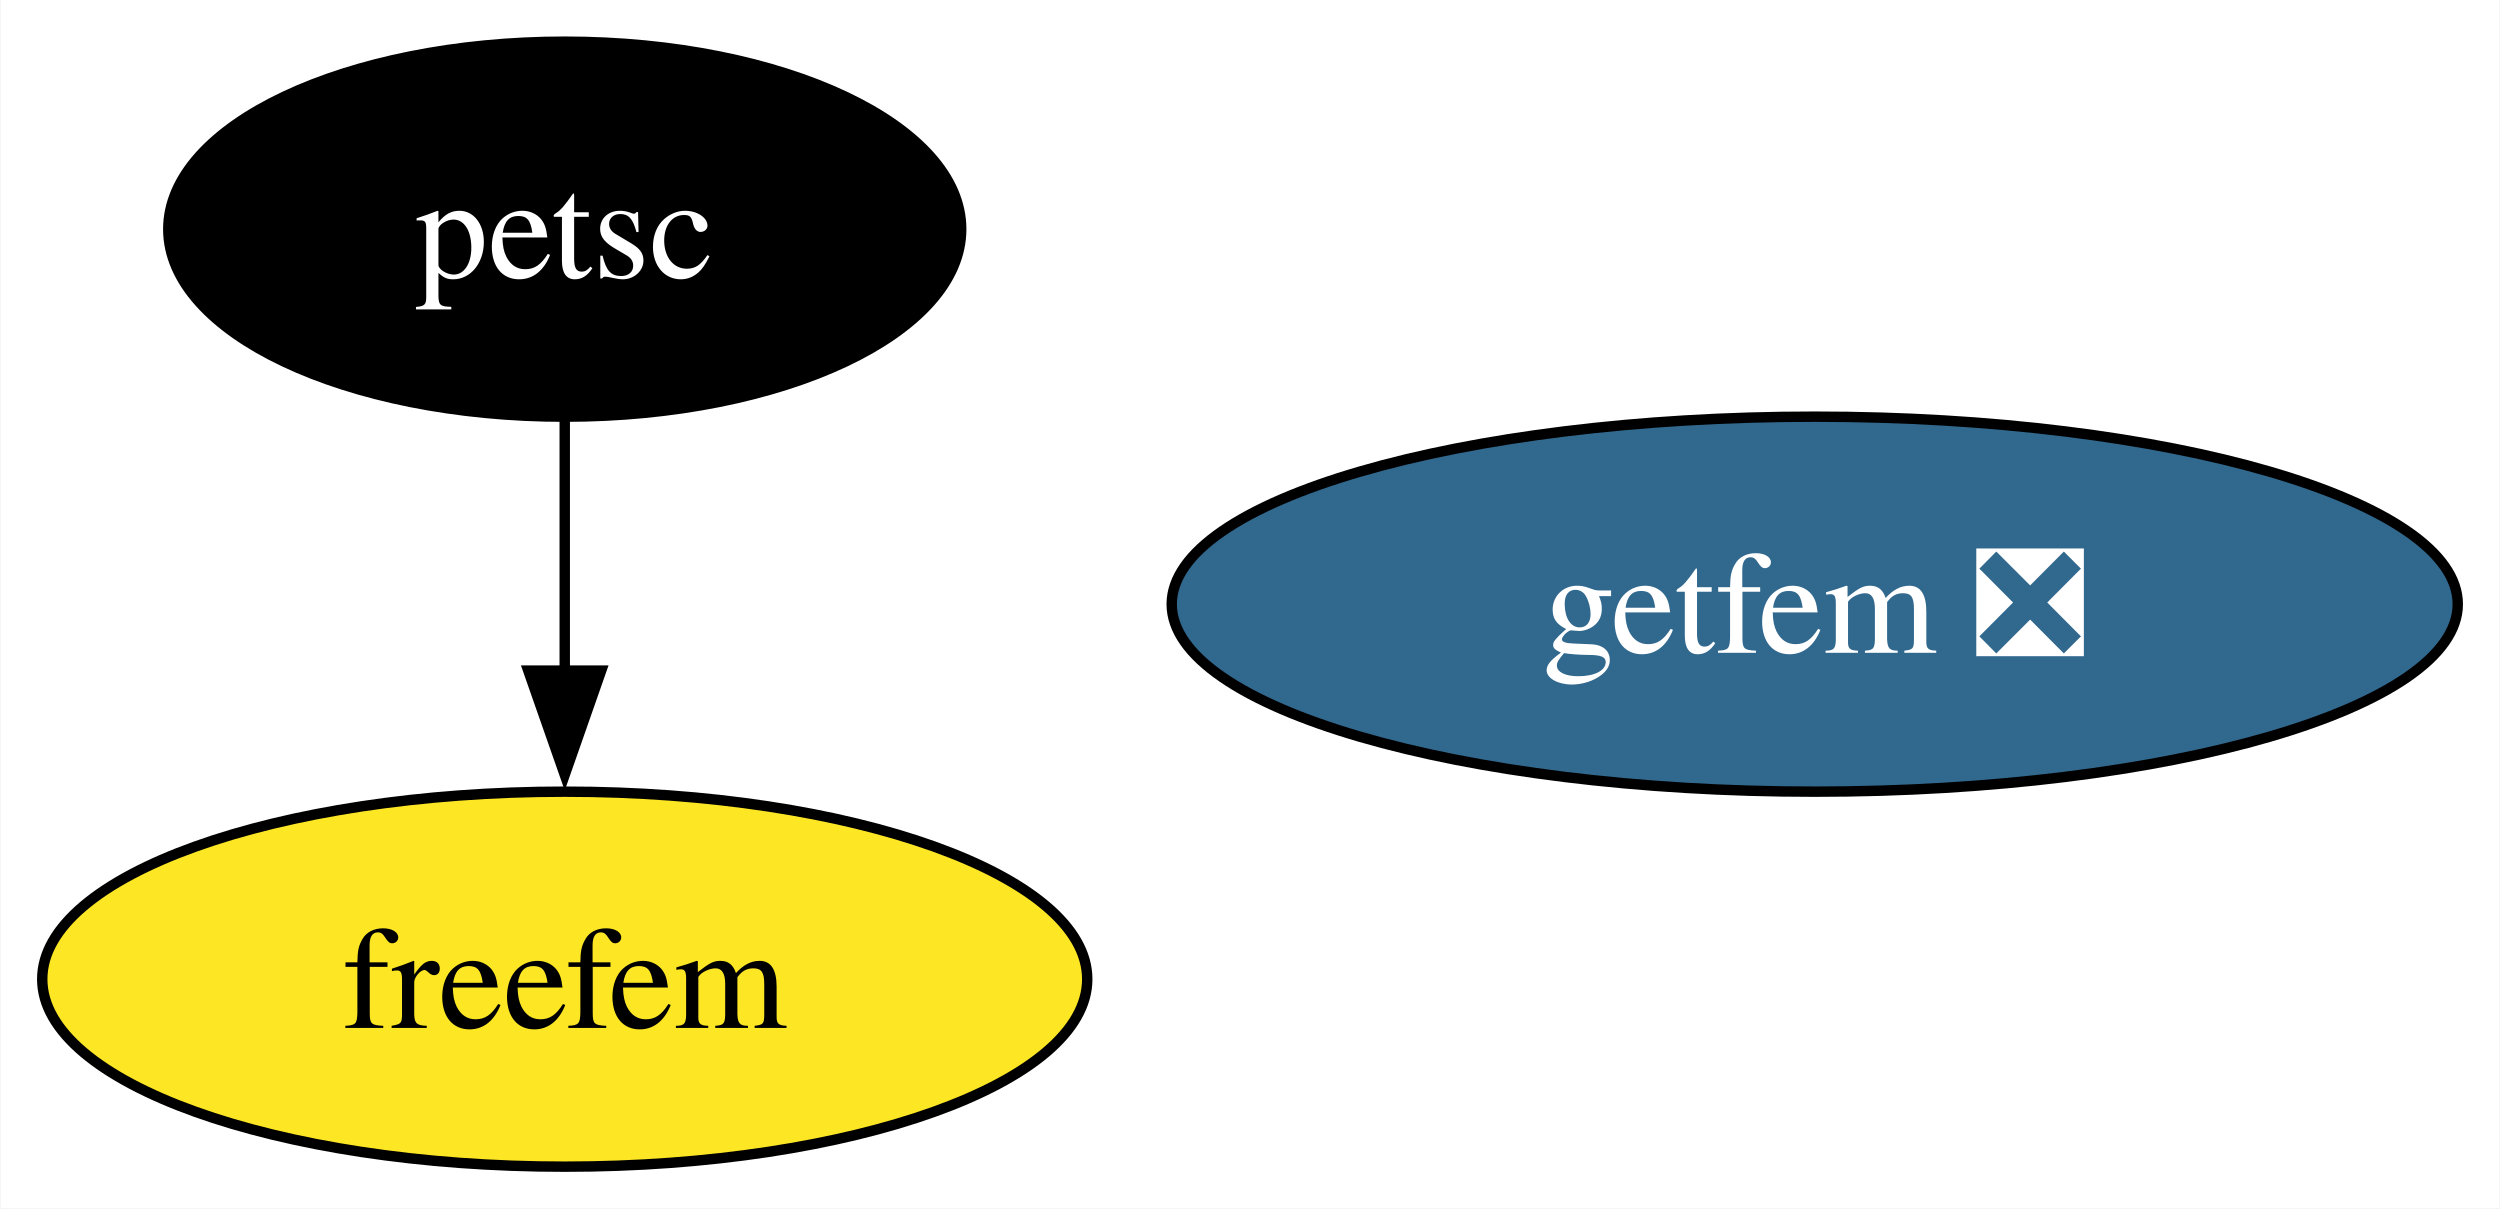
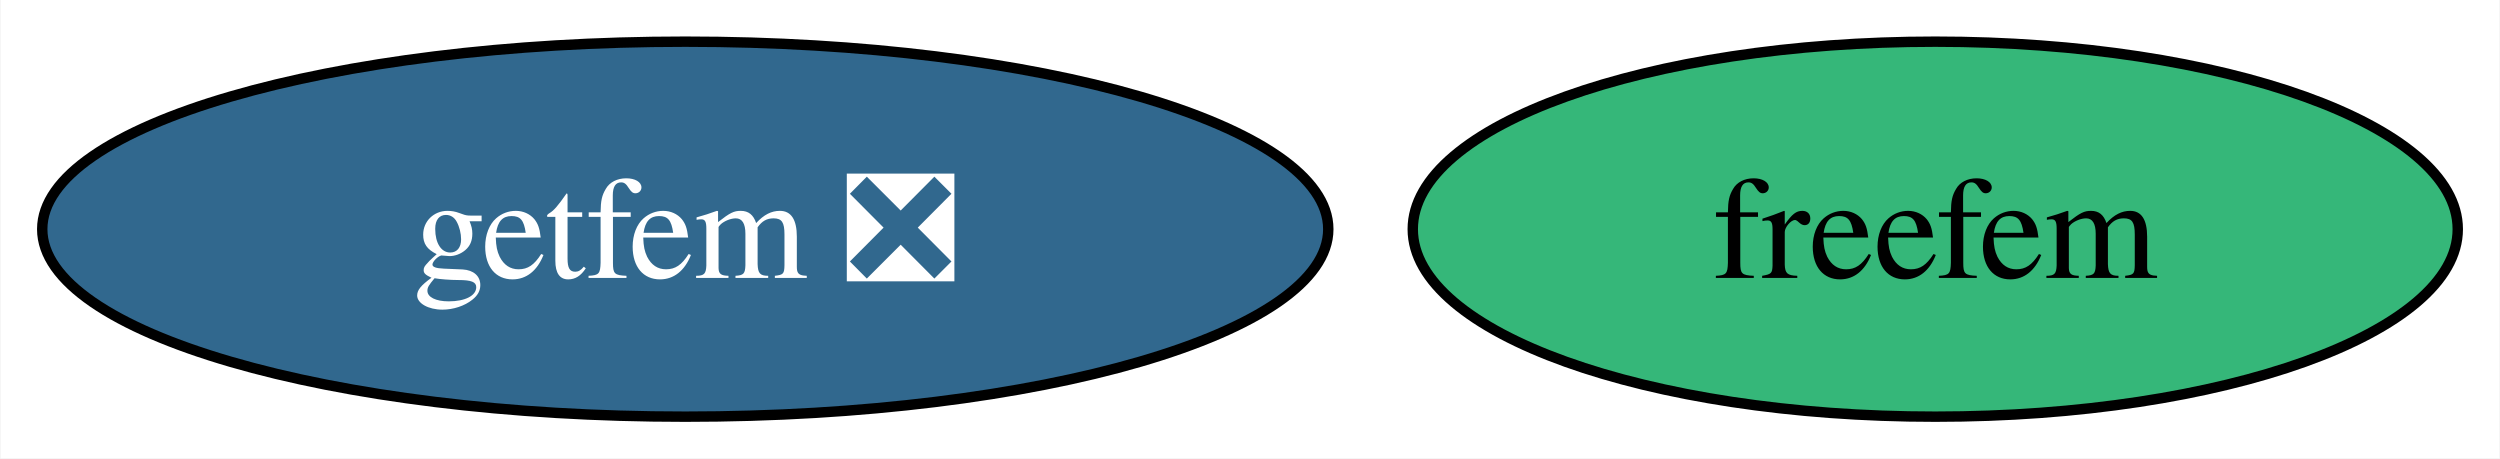
- <svg xmlns="http://www.w3.org/2000/svg" xmlns:xlink="http://www.w3.org/1999/xlink" width="240pt" height="116pt" viewBox="0.00 0.00 239.89 116.00">
-   <g id="graph0" class="graph" transform="scale(1 1) rotate(0) translate(4 112)">
-     <polygon fill="white" stroke="none" points="-4,4 -4,-112 235.89,-112 235.89,4 -4,4" />
+ <svg xmlns="http://www.w3.org/2000/svg" xmlns:xlink="http://www.w3.org/1999/xlink" width="240pt" height="44pt" viewBox="0.00 0.00 239.89 44.00">
+   <g id="graph0" class="graph" transform="scale(1 1) rotate(0) translate(4 40)">
+     <polygon fill="white" stroke="none" points="-4,4 -4,-40 235.89,-40 235.89,4 -4,4" />
    <g id="node1" class="node">
      <g id="a_node1">
-         <a xlink:href="https://github.com/conda-forge/petsc-feedstock" xlink:title="petsc">
-           <ellipse fill="#000000" stroke="black" cx="50.16" cy="-90" rx="38.06" ry="18" />
-           <text text-anchor="middle" x="50.16" y="-85.33" font-family="Times,serif" font-size="14.00" fill="white">petsc</text>
+         <a xlink:href="https://github.com/conda-forge/freefem-feedstock" xlink:title="freefem">
+           <ellipse fill="#35b779" stroke="black" cx="181.73" cy="-18" rx="50.16" ry="18" />
+           <text text-anchor="middle" x="181.73" y="-13.32" font-family="Times,serif" font-size="14.00">freefem</text>
        </a>
      </g>
    </g>
    <g id="node2" class="node">
      <g id="a_node2">
-         <a xlink:href="https://github.com/conda-forge/freefem-feedstock" xlink:title="freefem">
-           <ellipse fill="#fde725" stroke="black" cx="50.16" cy="-18" rx="50.16" ry="18" />
-           <text text-anchor="middle" x="50.16" y="-13.32" font-family="Times,serif" font-size="14.00">freefem</text>
-         </a>
-       </g>
-     </g>
-     <g id="edge1" class="edge">
-       <path fill="none" stroke="black" d="M50.16,-71.7C50.16,-64.41 50.16,-55.73 50.16,-47.54" />
-       <polygon fill="black" stroke="black" points="53.66,-47.62 50.16,-37.62 46.66,-47.62 53.66,-47.62" />
-     </g>
-     <g id="node3" class="node">
-       <g id="a_node3">
        <a xlink:href="https://github.com/conda-forge/getfem-feedstock/pull/10" xlink:title="getfem ❎">
-           <ellipse fill="#31688e" stroke="black" cx="170.16" cy="-54" rx="61.73" ry="18" />
-           <text text-anchor="middle" x="170.16" y="-49.33" font-family="Times,serif" font-size="14.00" fill="white">getfem ❎</text>
+           <ellipse fill="#31688e" stroke="black" cx="61.73" cy="-18" rx="61.73" ry="18" />
+           <text text-anchor="middle" x="61.73" y="-13.32" font-family="Times,serif" font-size="14.00" fill="white">getfem ❎</text>
        </a>
      </g>
    </g>
  </g>
</svg>
